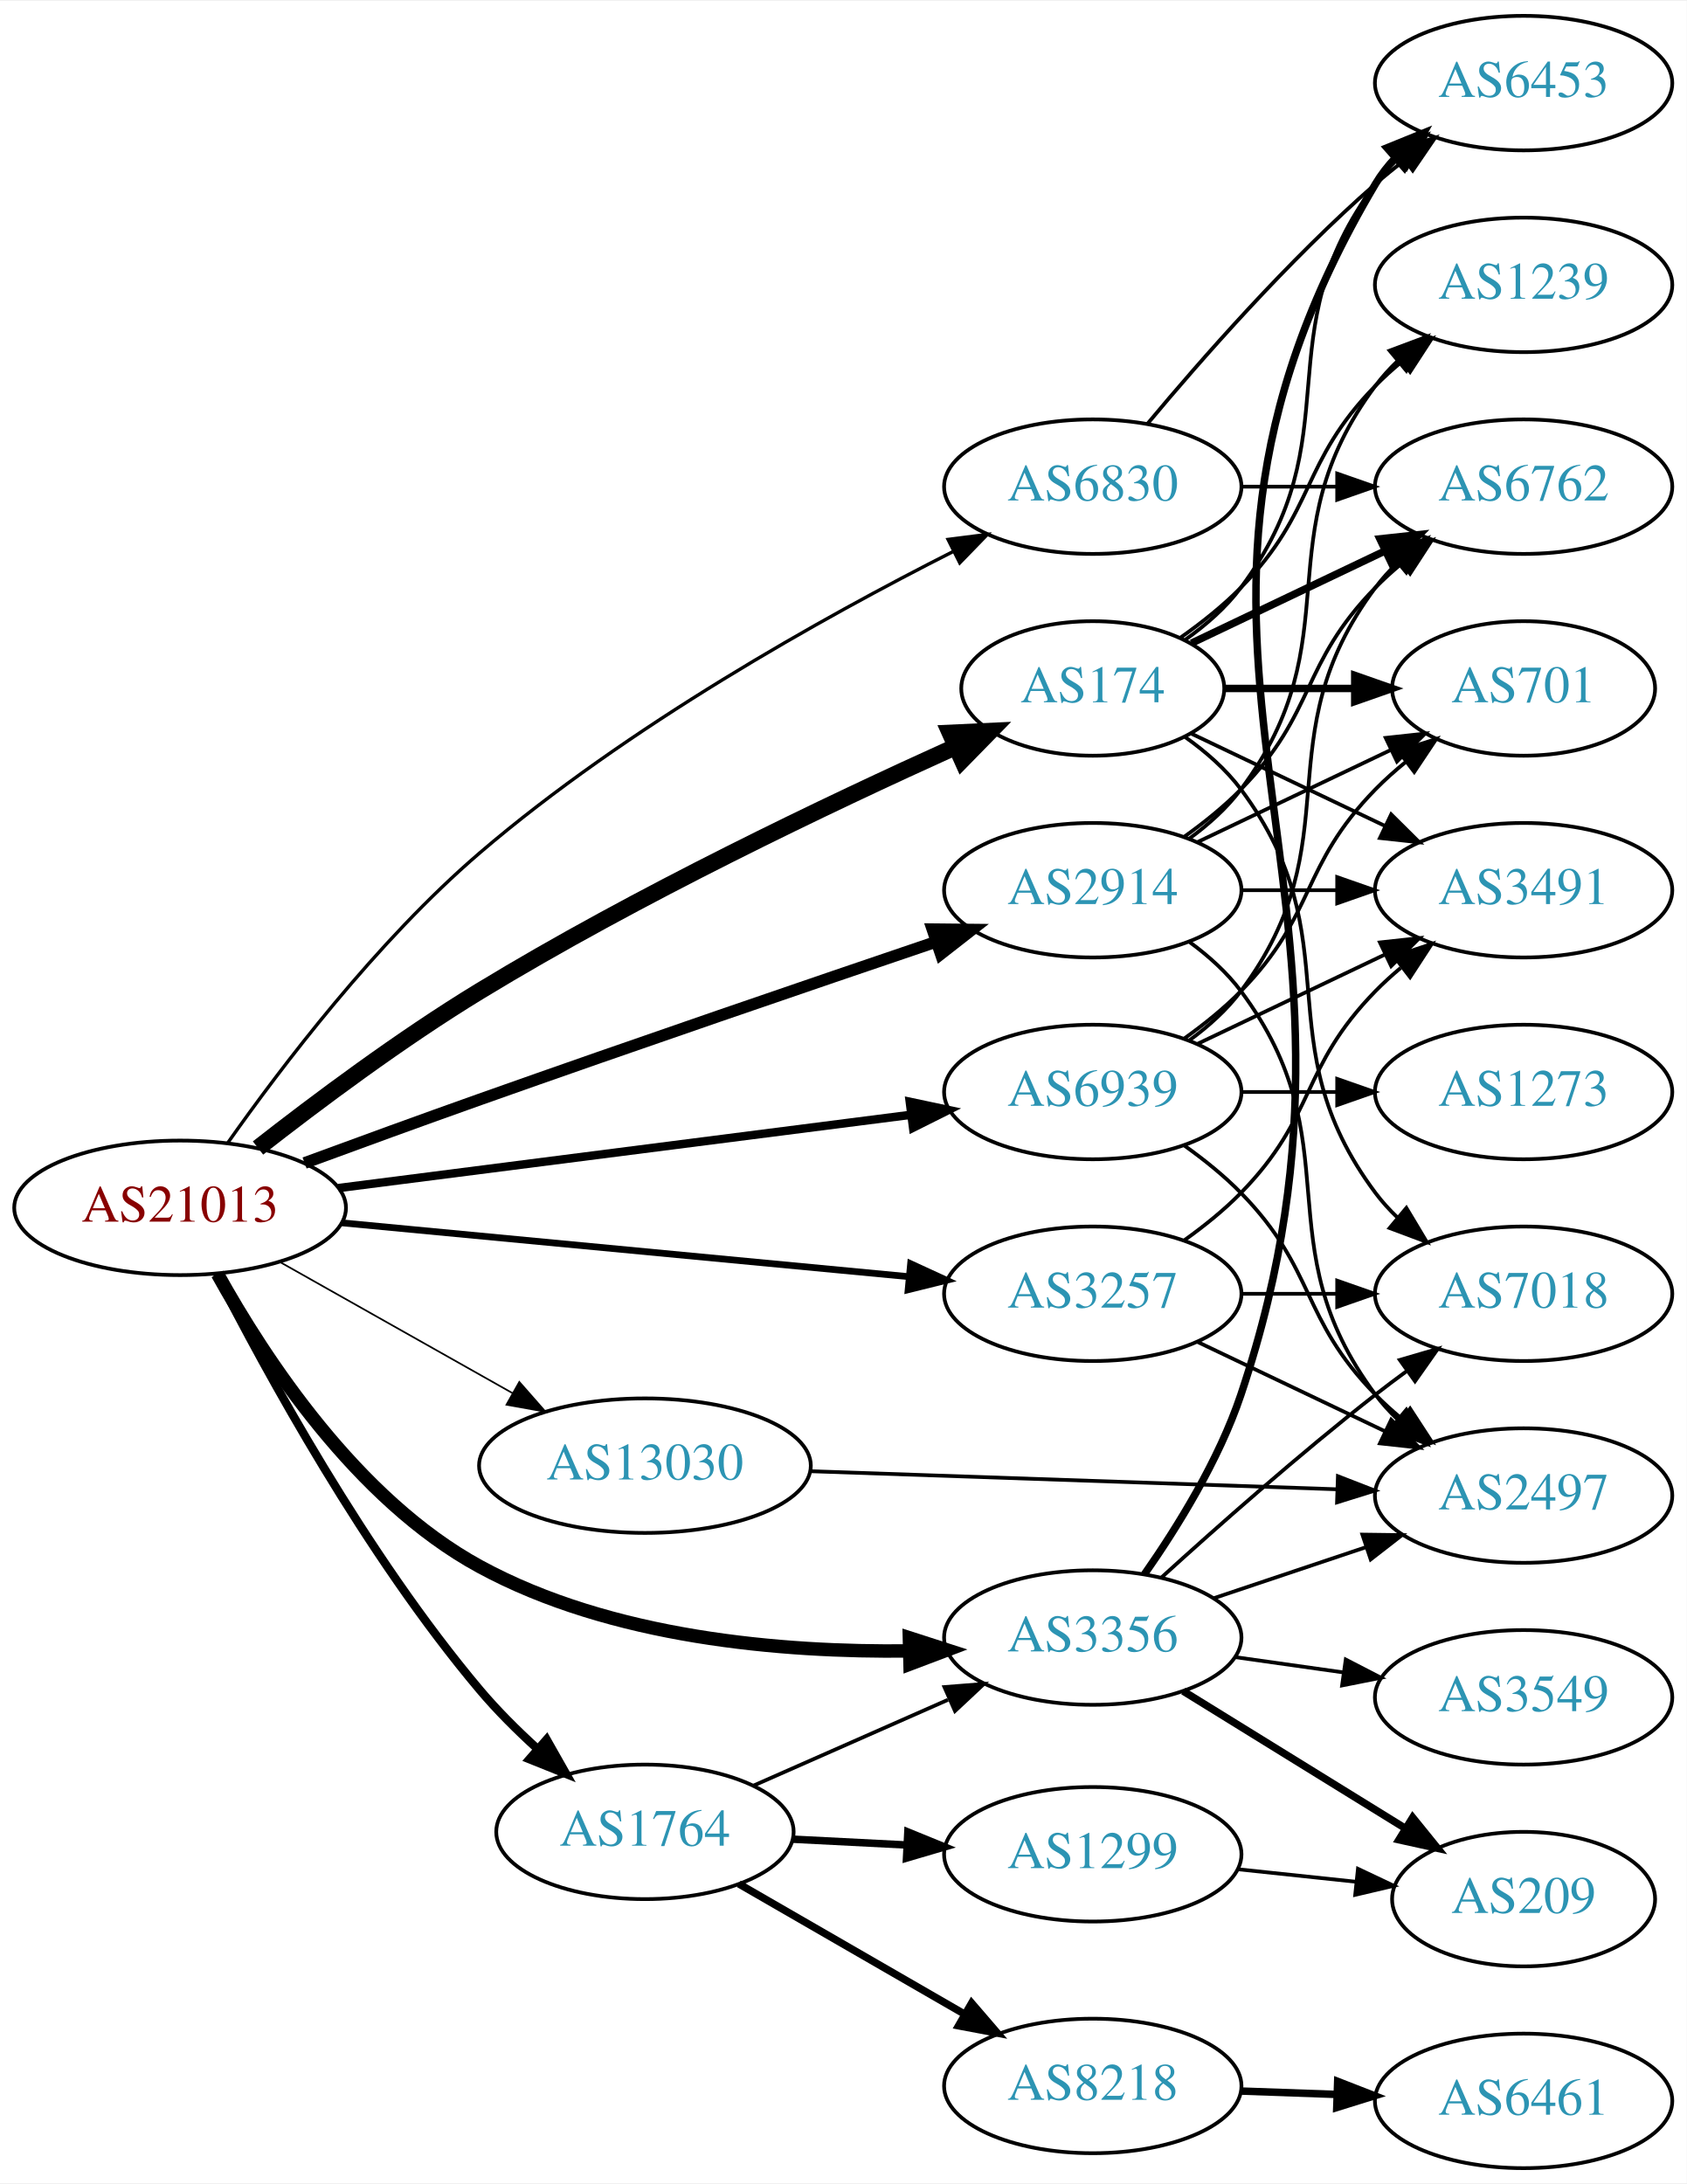
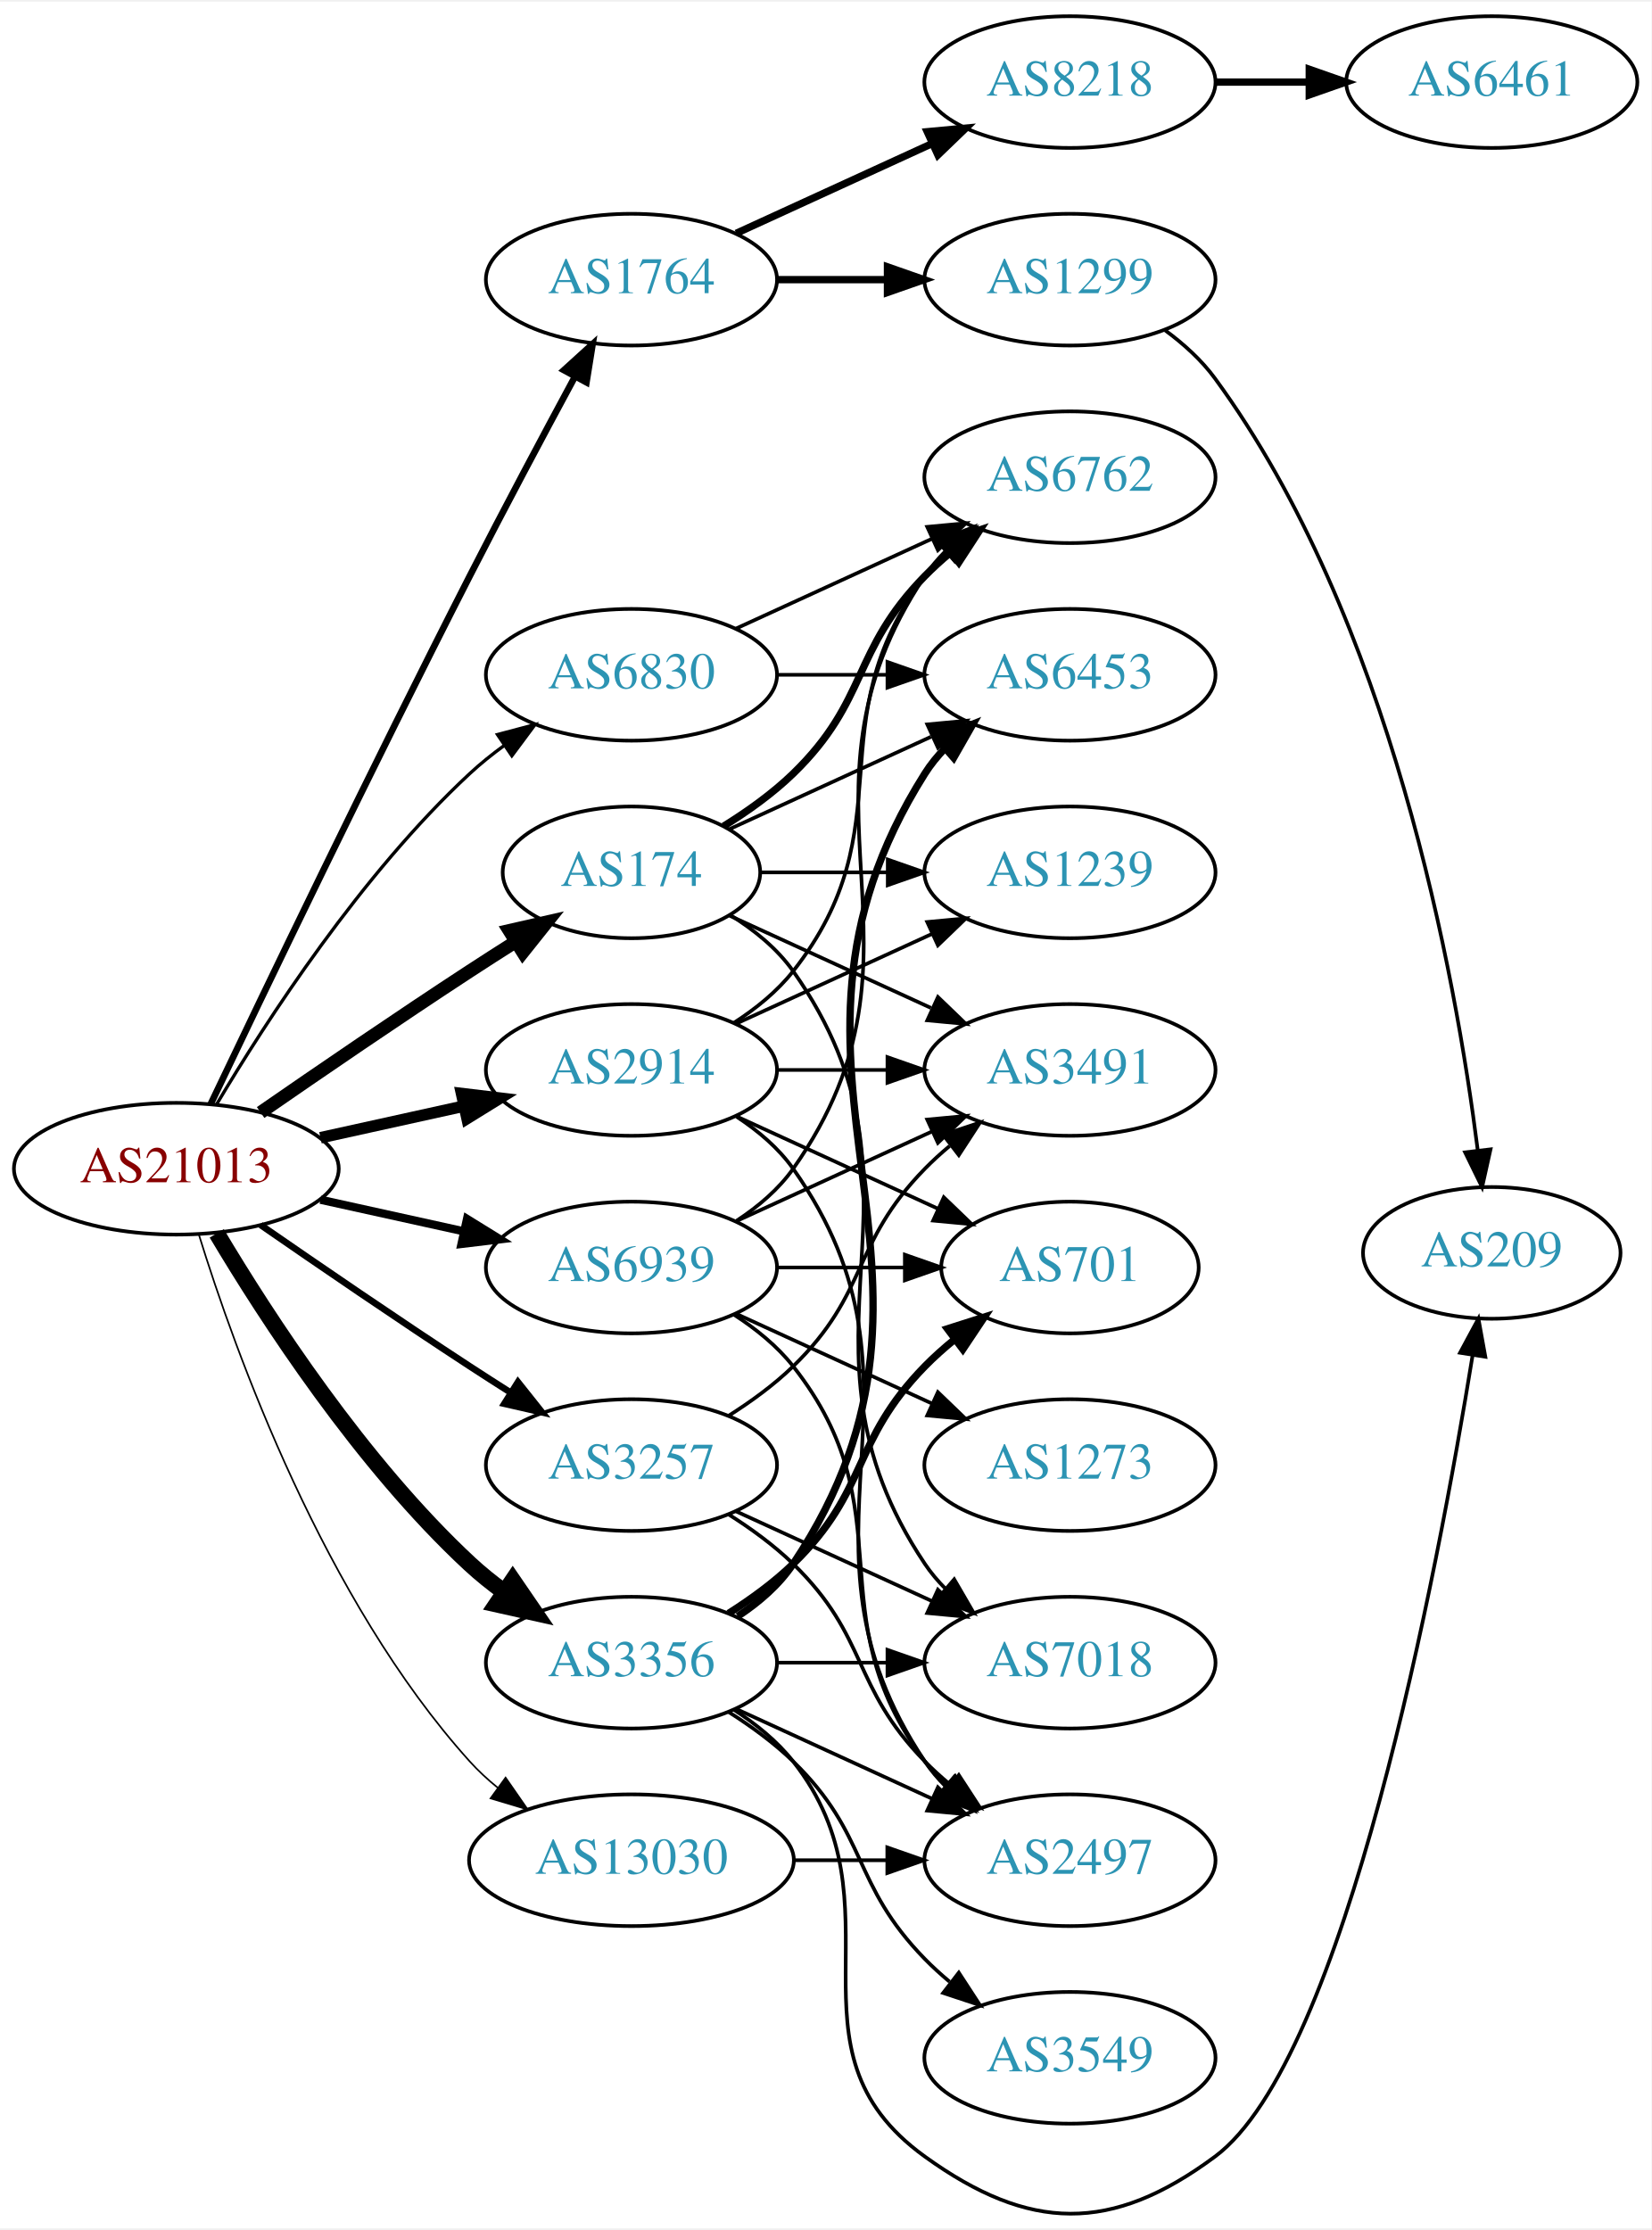
- <svg xmlns="http://www.w3.org/2000/svg" xmlns:xlink="http://www.w3.org/1999/xlink" width="451pt" height="584pt" viewBox="0.00 0.00 451.37 584.00">
-   <g id="graph0" class="graph" transform="scale(1 1) rotate(0) translate(4 580)">
-     <polygon fill="white" stroke="none" points="-4,4 -4,-580 447.37,-580 447.37,4 -4,4" />
+ <svg xmlns="http://www.w3.org/2000/svg" xmlns:xlink="http://www.w3.org/1999/xlink" width="451pt" height="609pt" viewBox="0.00 0.00 451.37 608.63">
+   <g id="graph0" class="graph" transform="scale(1 1) rotate(0) translate(4 604.63)">
+     <polygon fill="white" stroke="none" points="-4,4 -4,-604.63 447.37,-604.63 447.37,4 -4,4" />
    <g id="node1" class="node">
      <g id="a_node1">
        <a xlink:href="/asn/21013" xlink:title="AS21013 ~ Wels, AT [AT]">
-           <ellipse fill="#ffffff" stroke="black" cx="44.196" cy="-257" rx="44.393" ry="18" />
-           <text text-anchor="middle" x="44.196" y="-253.3" font-family="Times,serif" font-size="14.00" fill="#880000">AS21013</text>
+           <ellipse fill="#ffffff" stroke="black" cx="44.196" cy="-285.63" rx="44.393" ry="18" />
+           <text text-anchor="middle" x="44.196" y="-281.93" font-family="Times,serif" font-size="14.00" fill="#880000">AS21013</text>
        </a>
      </g>
    </g>
    <g id="node2" class="node">
      <g id="a_node2">
        <a xlink:href="/asn/174" xlink:title="AS174 ~ Cogent Communications [US]">
-           <ellipse fill="#ffffff" stroke="black" cx="288.431" cy="-396" rx="35.194" ry="18" />
-           <text text-anchor="middle" x="288.431" y="-392.3" font-family="Times,serif" font-size="14.00" fill="#2c94b3">AS174</text>
+           <ellipse fill="#ffffff" stroke="black" cx="168.588" cy="-366.63" rx="35.194" ry="18" />
+           <text text-anchor="middle" x="168.588" y="-362.93" font-family="Times,serif" font-size="14.00" fill="#2c94b3">AS174</text>
        </a>
      </g>
    </g>
    <g id="edge1" class="edge">
-       <path fill="none" stroke="black" stroke-width="4.5" d="M65.045,-273.012C80.678,-285.254 103.282,-302.155 124.392,-315 166.538,-340.644 217.902,-365.129 251.574,-380.336" />
-       <polygon fill="black" stroke="black" stroke-width="4.5" points="250.267,-384.065 261.003,-384.56 253.487,-376.878 250.267,-384.065" />
+       <path fill="none" stroke="black" stroke-width="3.6" d="M67.227,-300.998C83.029,-311.935 104.886,-326.891 124.392,-339.63 128.437,-342.272 132.722,-345.015 136.961,-347.697" />
+       <polygon fill="black" stroke="black" stroke-width="3.6" points="135.176,-350.709 145.506,-353.063 138.898,-344.781 135.176,-350.709" />
    </g>
    <g id="node3" class="node">
      <g id="a_node3">
        <a xlink:href="/asn/1764" xlink:title="AS1764 ~ NEXTLAYER-AS [AT]">
-           <ellipse fill="#ffffff" stroke="black" cx="168.588" cy="-90" rx="39.794" ry="18" />
-           <text text-anchor="middle" x="168.588" y="-86.3" font-family="Times,serif" font-size="14.00" fill="#2c94b3">AS1764</text>
+           <ellipse fill="#ffffff" stroke="black" cx="168.588" cy="-528.63" rx="39.794" ry="18" />
+           <text text-anchor="middle" x="168.588" y="-524.93" font-family="Times,serif" font-size="14.00" fill="#2c94b3">AS1764</text>
        </a>
      </g>
    </g>
    <g id="edge2" class="edge">
-       <path fill="none" stroke="black" stroke-width="2.25" d="M53.935,-239.209C67.146,-213.258 93.92,-164.181 124.392,-128 128.974,-122.559 134.35,-117.205 139.724,-112.309" />
-       <polygon fill="black" stroke="black" stroke-width="2.25" points="142.277,-114.726 147.501,-105.509 137.669,-109.456 142.277,-114.726" />
+       <path fill="none" stroke="black" stroke-width="1.8" d="M53.55,-303.231C67.777,-333.087 97.759,-395.497 124.392,-447.63 133.699,-465.848 144.533,-486.16 153.022,-501.887" />
+       <polygon fill="black" stroke="black" stroke-width="1.8" points="150.131,-503.9 157.97,-511.027 156.287,-500.567 150.131,-503.9" />
    </g>
    <g id="node4" class="node">
      <g id="a_node4">
        <a xlink:href="/asn/2914" xlink:title="AS2914 ~ NTT America, Inc. [US]">
-           <ellipse fill="#ffffff" stroke="black" cx="288.431" cy="-342" rx="39.794" ry="18" />
-           <text text-anchor="middle" x="288.431" y="-338.3" font-family="Times,serif" font-size="14.00" fill="#2c94b3">AS2914</text>
+           <ellipse fill="#ffffff" stroke="black" cx="168.588" cy="-312.63" rx="39.794" ry="18" />
+           <text text-anchor="middle" x="168.588" y="-308.93" font-family="Times,serif" font-size="14.00" fill="#2c94b3">AS2914</text>
        </a>
      </g>
    </g>
    <g id="edge3" class="edge">
-       <path fill="none" stroke="black" stroke-width="3.15" d="M77.51,-269C91.846,-274.28 108.937,-280.517 124.392,-286 165.802,-300.692 213.337,-316.95 246.353,-328.146" />
-       <polygon fill="black" stroke="black" stroke-width="3.15" points="245.516,-331.558 256.11,-331.451 247.761,-324.928 245.516,-331.558" />
+       <path fill="none" stroke="black" stroke-width="3.15" d="M83.586,-294.099C95.977,-296.833 109.824,-299.887 122.644,-302.716" />
+       <polygon fill="black" stroke="black" stroke-width="3.15" points="122.14,-306.188 132.659,-304.925 123.648,-299.353 122.14,-306.188" />
    </g>
    <g id="node5" class="node">
      <g id="a_node5">
        <a xlink:href="/asn/3257" xlink:title="AS3257 ~ GTT [DE]">
-           <ellipse fill="#ffffff" stroke="black" cx="288.431" cy="-234" rx="39.794" ry="18" />
-           <text text-anchor="middle" x="288.431" y="-230.3" font-family="Times,serif" font-size="14.00" fill="#2c94b3">AS3257</text>
+           <ellipse fill="#ffffff" stroke="black" cx="168.588" cy="-204.63" rx="39.794" ry="18" />
+           <text text-anchor="middle" x="168.588" y="-200.93" font-family="Times,serif" font-size="14.00" fill="#2c94b3">AS3257</text>
        </a>
      </g>
    </g>
    <g id="edge4" class="edge">
-       <path fill="none" stroke="black" stroke-width="1.8" d="M87.39,-252.994C129.77,-248.97 194.983,-242.778 239.341,-238.566" />
-       <polygon fill="black" stroke="black" stroke-width="1.8" points="239.682,-242.05 249.307,-237.62 239.021,-235.081 239.682,-242.05" />
+       <path fill="none" stroke="black" stroke-width="1.8" d="M67.227,-270.263C83.029,-259.325 104.886,-244.37 124.392,-231.63 127.974,-229.291 131.745,-226.872 135.505,-224.486" />
+       <polygon fill="black" stroke="black" stroke-width="1.8" points="137.567,-227.324 144.166,-219.035 133.838,-221.4 137.567,-227.324" />
    </g>
    <g id="node6" class="node">
      <g id="a_node6">
        <a xlink:href="/asn/3356" xlink:title="AS3356 ~ Level 3 Parent, LLC [US]">
-           <ellipse fill="#ffffff" stroke="black" cx="288.431" cy="-142" rx="39.794" ry="18" />
-           <text text-anchor="middle" x="288.431" y="-138.3" font-family="Times,serif" font-size="14.00" fill="#2c94b3">AS3356</text>
+           <ellipse fill="#ffffff" stroke="black" cx="168.588" cy="-150.63" rx="39.794" ry="18" />
+           <text text-anchor="middle" x="168.588" y="-146.93" font-family="Times,serif" font-size="14.00" fill="#2c94b3">AS3356</text>
        </a>
      </g>
    </g>
    <g id="edge5" class="edge">
-       <path fill="none" stroke="black" stroke-width="3.6" d="M54.204,-239.294C66.653,-216.865 91.373,-178.975 124.392,-161 159.55,-141.861 205.212,-138.005 239.266,-138.422" />
-       <polygon fill="black" stroke="black" stroke-width="3.6" points="239.353,-141.926 249.438,-138.677 239.528,-134.928 239.353,-141.926" />
+       <path fill="none" stroke="black" stroke-width="4.5" d="M55.242,-267.96C68.813,-245.159 94.745,-205.158 124.392,-177.63 127.298,-174.932 130.512,-172.35 133.836,-169.927" />
+       <polygon fill="black" stroke="black" stroke-width="4.5" points="136.14,-173.122 142.214,-164.256 131.726,-166.601 136.14,-173.122" />
    </g>
    <g id="node7" class="node">
      <g id="a_node7">
        <a xlink:href="/asn/6830" xlink:title="AS6830 ~ LGI-UPC [AT]">
-           <ellipse fill="#ffffff" stroke="black" cx="288.431" cy="-450" rx="39.794" ry="18" />
-           <text text-anchor="middle" x="288.431" y="-446.3" font-family="Times,serif" font-size="14.00" fill="#2c94b3">AS6830</text>
+           <ellipse fill="#ffffff" stroke="black" cx="168.588" cy="-420.63" rx="39.794" ry="18" />
+           <text text-anchor="middle" x="168.588" y="-416.93" font-family="Times,serif" font-size="14.00" fill="#2c94b3">AS6830</text>
        </a>
      </g>
    </g>
    <g id="edge6" class="edge">
-       <path fill="none" stroke="black" stroke-width="0.9" d="M56.872,-274.276C71.15,-294.548 96.838,-328.386 124.392,-352 163.817,-385.787 216.309,-415.036 250.949,-432.578" />
-       <polygon fill="black" stroke="black" stroke-width="0.9" points="249.711,-435.872 260.221,-437.21 252.839,-429.61 249.711,-435.872" />
+       <path fill="none" stroke="black" stroke-width="0.9" d="M55.242,-303.301C68.813,-326.102 94.745,-366.102 124.392,-393.63 127.298,-396.329 130.512,-398.91 133.836,-401.333" />
+       <polygon fill="black" stroke="black" stroke-width="0.9" points="131.971,-404.297 142.214,-407.005 135.895,-398.501 131.971,-404.297" />
    </g>
    <g id="node8" class="node">
      <g id="a_node8">
        <a xlink:href="/asn/6939" xlink:title="AS6939 ~ Hurricane Electric LLC [US]">
-           <ellipse fill="#ffffff" stroke="black" cx="288.431" cy="-288" rx="39.794" ry="18" />
-           <text text-anchor="middle" x="288.431" y="-284.3" font-family="Times,serif" font-size="14.00" fill="#2c94b3">AS6939</text>
+           <ellipse fill="#ffffff" stroke="black" cx="168.588" cy="-258.63" rx="39.794" ry="18" />
+           <text text-anchor="middle" x="168.588" y="-254.93" font-family="Times,serif" font-size="14.00" fill="#2c94b3">AS6939</text>
        </a>
      </g>
    </g>
    <g id="edge7" class="edge">
-       <path fill="none" stroke="black" stroke-width="2.25" d="M86.562,-262.294C129.06,-267.733 195.14,-276.189 239.795,-281.904" />
-       <polygon fill="black" stroke="black" stroke-width="2.25" points="239.455,-285.389 249.819,-283.187 240.344,-278.445 239.455,-285.389" />
+       <path fill="none" stroke="black" stroke-width="2.25" d="M83.586,-277.161C95.977,-274.428 109.824,-271.373 122.644,-268.545" />
+       <polygon fill="black" stroke="black" stroke-width="2.25" points="123.648,-271.908 132.659,-266.336 122.14,-265.072 123.648,-271.908" />
    </g>
    <g id="node9" class="node">
      <g id="a_node9">
        <a xlink:href="/asn/13030" xlink:title="AS13030 ~ Init7 (Switzerland) Ltd. [CH]">
-           <ellipse fill="#ffffff" stroke="black" cx="168.588" cy="-188" rx="44.393" ry="18" />
-           <text text-anchor="middle" x="168.588" y="-184.3" font-family="Times,serif" font-size="14.00" fill="#2c94b3">AS13030</text>
+           <ellipse fill="#ffffff" stroke="black" cx="168.588" cy="-96.63" rx="44.393" ry="18" />
+           <text text-anchor="middle" x="168.588" y="-92.93" font-family="Times,serif" font-size="14.00" fill="#2c94b3">AS13030</text>
        </a>
      </g>
    </g>
    <g id="edge8" class="edge">
-       <path fill="none" stroke="black" stroke-width="0.45" d="M70.853,-242.535C88.968,-232.323 113.44,-218.527 133.237,-207.366" />
-       <polygon fill="black" stroke="black" stroke-width="0.45" points="134.972,-210.406 141.965,-202.446 131.535,-204.308 134.972,-210.406" />
+       <path fill="none" stroke="black" stroke-width="0.45" d="M50.334,-267.69C60.236,-235.651 84.574,-167.818 124.392,-123.63 126.712,-121.056 129.334,-118.637 132.111,-116.386" />
+       <polygon fill="black" stroke="black" stroke-width="0.45" points="134.187,-119.204 140.226,-110.499 130.077,-113.538 134.187,-119.204" />
    </g>
    <g id="node10" class="node">
      <g id="a_node10">
-         <a xlink:href="/asn/6762" xlink:title="AS6762 ~ TELECOM ITALIA SPARKLE S.p.A. [IT]">
-           <ellipse fill="#ffffff" stroke="black" cx="403.724" cy="-450" rx="39.794" ry="18" />
-           <text text-anchor="middle" x="403.724" y="-446.3" font-family="Times,serif" font-size="14.00" fill="#2c94b3">AS6762</text>
+         <a xlink:href="/asn/3491" xlink:title="AS3491 ~ PCCW Global, Inc. [US]">
+           <ellipse fill="#ffffff" stroke="black" cx="288.431" cy="-312.63" rx="39.794" ry="18" />
+           <text text-anchor="middle" x="288.431" y="-308.93" font-family="Times,serif" font-size="14.00" fill="#2c94b3">AS3491</text>
        </a>
      </g>
    </g>
    <g id="edge9" class="edge">
-       <path fill="none" stroke="black" stroke-width="2" d="M314.856,-408.119C330.159,-415.413 349.882,-424.814 366.764,-432.86" />
-       <polygon fill="black" stroke="black" stroke-width="2" points="365.271,-436.026 375.804,-437.169 368.283,-429.707 365.271,-436.026" />
+       <path fill="none" stroke="black" d="M195.449,-354.78C211.57,-347.393 232.572,-337.769 250.438,-329.582" />
+       <polygon fill="black" stroke="black" points="252.356,-332.553 259.989,-325.205 249.44,-326.189 252.356,-332.553" />
    </g>
    <g id="node11" class="node">
      <g id="a_node11">
-         <a xlink:href="/asn/3491" xlink:title="AS3491 ~ PCCW Global, Inc. [US]">
-           <ellipse fill="#ffffff" stroke="black" cx="403.724" cy="-342" rx="39.794" ry="18" />
-           <text text-anchor="middle" x="403.724" y="-338.3" font-family="Times,serif" font-size="14.00" fill="#2c94b3">AS3491</text>
+         <a xlink:href="/asn/6762" xlink:title="AS6762 ~ TELECOM ITALIA SPARKLE S.p.A. [IT]">
+           <ellipse fill="#ffffff" stroke="black" cx="288.431" cy="-474.63" rx="39.794" ry="18" />
+           <text text-anchor="middle" x="288.431" y="-470.93" font-family="Times,serif" font-size="14.00" fill="#2c94b3">AS6762</text>
        </a>
      </g>
    </g>
    <g id="edge10" class="edge">
-       <path fill="none" stroke="black" d="M314.856,-383.881C330.159,-376.587 349.882,-367.186 366.764,-359.14" />
-       <polygon fill="black" stroke="black" points="368.283,-362.293 375.804,-354.831 365.271,-355.974 368.283,-362.293" />
+       <path fill="none" stroke="black" stroke-width="2" d="M193.767,-379.248C200.352,-383.324 207.201,-388.209 212.784,-393.63 233.478,-413.725 228.612,-427.013 248.784,-447.63 250.877,-449.769 253.161,-451.848 255.537,-453.84" />
+       <polygon fill="black" stroke="black" stroke-width="2" points="253.781,-456.905 263.837,-460.241 258.056,-451.362 253.781,-456.905" />
    </g>
    <g id="node12" class="node">
      <g id="a_node12">
        <a xlink:href="/asn/1239" xlink:title="AS1239 ~ Sprint [US]">
-           <ellipse fill="#ffffff" stroke="black" cx="403.724" cy="-504" rx="39.794" ry="18" />
-           <text text-anchor="middle" x="403.724" y="-500.3" font-family="Times,serif" font-size="14.00" fill="#2c94b3">AS1239</text>
+           <ellipse fill="#ffffff" stroke="black" cx="288.431" cy="-366.63" rx="39.794" ry="18" />
+           <text text-anchor="middle" x="288.431" y="-362.93" font-family="Times,serif" font-size="14.00" fill="#2c94b3">AS1239</text>
        </a>
      </g>
    </g>
    <g id="edge11" class="edge">
-       <path fill="none" stroke="black" d="M311.814,-409.532C317.455,-413.49 323.269,-418.086 328.077,-423 348.25,-443.617 343.905,-456.383 364.077,-477 366.17,-479.139 368.453,-481.218 370.83,-483.21" />
-       <polygon fill="black" stroke="black" points="369.074,-486.275 379.13,-489.611 373.349,-480.732 369.074,-486.275" />
+       <path fill="none" stroke="black" d="M203.99,-366.63C214.814,-366.63 226.982,-366.63 238.608,-366.63" />
+       <polygon fill="black" stroke="black" points="238.639,-370.13 248.639,-366.63 238.639,-363.13 238.639,-370.13" />
    </g>
    <g id="node13" class="node">
      <g id="a_node13">
-         <a xlink:href="/asn/701" xlink:title="AS701 ~ UUNET [US]">
-           <ellipse fill="#ffffff" stroke="black" cx="403.724" cy="-396" rx="35.194" ry="18" />
-           <text text-anchor="middle" x="403.724" y="-392.3" font-family="Times,serif" font-size="14.00" fill="#2c94b3">AS701</text>
+         <a xlink:href="/asn/6453" xlink:title="AS6453 ~ TATA COMMUNICATIONS (AMERICA) INC [US]">
+           <ellipse fill="#ffffff" stroke="black" cx="288.431" cy="-420.63" rx="39.794" ry="18" />
+           <text text-anchor="middle" x="288.431" y="-416.93" font-family="Times,serif" font-size="14.00" fill="#2c94b3">AS6453</text>
        </a>
      </g>
    </g>
    <g id="edge12" class="edge">
-       <path fill="none" stroke="black" stroke-width="2" d="M323.73,-396C334.6,-396 346.778,-396 358.255,-396" />
-       <polygon fill="black" stroke="black" stroke-width="2" points="358.541,-399.5 368.541,-396 358.541,-392.5 358.541,-399.5" />
+       <path fill="none" stroke="black" d="M195.449,-378.481C211.57,-385.868 232.572,-395.492 250.438,-403.679" />
+       <polygon fill="black" stroke="black" points="249.44,-407.071 259.989,-408.055 252.356,-400.708 249.44,-407.071" />
    </g>
    <g id="node14" class="node">
      <g id="a_node14">
-         <a xlink:href="/asn/6453" xlink:title="AS6453 ~ TATA COMMUNICATIONS (AMERICA) INC [US]">
-           <ellipse fill="#ffffff" stroke="black" cx="403.724" cy="-558" rx="39.794" ry="18" />
-           <text text-anchor="middle" x="403.724" y="-554.3" font-family="Times,serif" font-size="14.00" fill="#2c94b3">AS6453</text>
+         <a xlink:href="/asn/7018" xlink:title="AS7018 ~ AT&amp;T Services, Inc. [US]">
+           <ellipse fill="#ffffff" stroke="black" cx="288.431" cy="-150.63" rx="39.794" ry="18" />
+           <text text-anchor="middle" x="288.431" y="-146.93" font-family="Times,serif" font-size="14.00" fill="#2c94b3">AS7018</text>
        </a>
      </g>
    </g>
    <g id="edge13" class="edge">
-       <path fill="none" stroke="black" d="M313.157,-409.011C318.654,-412.919 324.062,-417.622 328.077,-423 358.349,-463.542 333.806,-490.458 364.077,-531 365.822,-533.336 367.829,-535.545 369.992,-537.617" />
-       <polygon fill="black" stroke="black" points="367.87,-540.405 377.793,-544.118 372.352,-535.027 367.87,-540.405" />
+       <path fill="none" stroke="black" d="M195.626,-354.94C202.078,-350.925 208.394,-345.841 212.784,-339.63 255.364,-279.406 207.76,-238.925 248.784,-177.63 250.406,-175.207 252.325,-172.936 254.427,-170.82" />
+       <polygon fill="black" stroke="black" points="256.794,-173.401 262.112,-164.237 252.24,-168.085 256.794,-173.401" />
    </g>
    <g id="node15" class="node">
      <g id="a_node15">
-         <a xlink:href="/asn/7018" xlink:title="AS7018 ~ AT&amp;T Services, Inc. [US]">
-           <ellipse fill="#ffffff" stroke="black" cx="403.724" cy="-234" rx="39.794" ry="18" />
-           <text text-anchor="middle" x="403.724" y="-230.3" font-family="Times,serif" font-size="14.00" fill="#2c94b3">AS7018</text>
+         <a xlink:href="/asn/8218" xlink:title="AS8218 ~ legacy Neotelecoms [FR]">
+           <ellipse fill="#ffffff" stroke="black" cx="288.431" cy="-582.63" rx="39.794" ry="18" />
+           <text text-anchor="middle" x="288.431" y="-578.93" font-family="Times,serif" font-size="14.00" fill="#2c94b3">AS8218</text>
        </a>
      </g>
    </g>
    <g id="edge14" class="edge">
-       <path fill="none" stroke="black" d="M313.157,-382.989C318.654,-379.081 324.062,-374.378 328.077,-369 358.349,-328.458 333.806,-301.542 364.077,-261 365.822,-258.664 367.829,-256.455 369.992,-254.383" />
-       <polygon fill="black" stroke="black" points="372.352,-256.973 377.793,-247.882 367.87,-251.595 372.352,-256.973" />
-     </g>
-     <g id="edge17" class="edge">
-       <path fill="none" stroke="black" d="M197.515,-102.323C213.105,-109.202 232.741,-117.867 249.683,-125.343" />
-       <polygon fill="black" stroke="black" points="248.734,-128.75 259.296,-129.585 251.56,-122.346 248.734,-128.75" />
+       <path fill="none" stroke="black" stroke-width="2" d="M197.217,-541.291C213.174,-548.603 233.445,-557.892 250.727,-565.811" />
+       <polygon fill="black" stroke="black" stroke-width="2" points="249.426,-569.065 259.975,-570.049 252.342,-562.701 249.426,-569.065" />
    </g>
    <g id="node16" class="node">
      <g id="a_node16">
-         <a xlink:href="/asn/8218" xlink:title="AS8218 ~ legacy Neotelecoms [FR]">
-           <ellipse fill="#ffffff" stroke="black" cx="288.431" cy="-22" rx="39.794" ry="18" />
-           <text text-anchor="middle" x="288.431" y="-18.3" font-family="Times,serif" font-size="14.00" fill="#2c94b3">AS8218</text>
+         <a xlink:href="/asn/1299" xlink:title="AS1299 ~ Telia Carrier [EU]">
+           <ellipse fill="#ffffff" stroke="black" cx="288.431" cy="-528.63" rx="39.794" ry="18" />
+           <text text-anchor="middle" x="288.431" y="-524.93" font-family="Times,serif" font-size="14.00" fill="#2c94b3">AS1299</text>
        </a>
      </g>
    </g>
    <g id="edge15" class="edge">
-       <path fill="none" stroke="black" stroke-width="2" d="M193.72,-76.075C211.159,-66.012 234.933,-52.294 254.171,-41.192" />
-       <polygon fill="black" stroke="black" stroke-width="2" points="256.014,-44.169 262.927,-36.14 252.516,-38.106 256.014,-44.169" />
-     </g>
-     <g id="node17" class="node">
-       <g id="a_node17">
-         <a xlink:href="/asn/1299" xlink:title="AS1299 ~ Telia Carrier [EU]">
-           <ellipse fill="#ffffff" stroke="black" cx="288.431" cy="-84" rx="39.794" ry="18" />
-           <text text-anchor="middle" x="288.431" y="-80.3" font-family="Times,serif" font-size="14.00" fill="#2c94b3">AS1299</text>
-         </a>
-       </g>
-     </g>
-     <g id="edge16" class="edge">
-       <path fill="none" stroke="black" stroke-width="2" d="M208.174,-88.035C217.941,-87.538 228.557,-86.998 238.752,-86.478" />
-       <polygon fill="black" stroke="black" stroke-width="2" points="238.949,-89.973 248.758,-85.969 238.593,-82.982 238.949,-89.973" />
-     </g>
-     <g id="edge22" class="edge">
-       <path fill="none" stroke="black" d="M313.025,-356.389C318.281,-360.148 323.613,-364.437 328.077,-369 348.25,-389.617 343.905,-402.383 364.077,-423 366.17,-425.139 368.453,-427.218 370.83,-429.21" />
-       <polygon fill="black" stroke="black" points="369.074,-432.275 379.13,-435.611 373.349,-426.732 369.074,-432.275" />
-     </g>
-     <g id="edge21" class="edge">
-       <path fill="none" stroke="black" d="M328.103,-342C336.306,-342 345.07,-342 353.602,-342" />
-       <polygon fill="black" stroke="black" points="353.841,-345.5 363.841,-342 353.841,-338.5 353.841,-345.5" />
+       <path fill="none" stroke="black" stroke-width="2" d="M208.501,-528.63C218.054,-528.63 228.404,-528.63 238.367,-528.63" />
+       <polygon fill="black" stroke="black" stroke-width="2" points="238.559,-532.13 248.559,-528.63 238.559,-525.13 238.559,-532.13" />
    </g>
    <g id="edge20" class="edge">
-       <path fill="none" stroke="black" d="M314.362,-355.882C319.438,-359.611 324.356,-364.016 328.077,-369 358.349,-409.542 333.806,-436.458 364.077,-477 365.822,-479.336 367.829,-481.545 369.992,-483.617" />
-       <polygon fill="black" stroke="black" points="367.87,-486.405 377.793,-490.118 372.352,-481.027 367.87,-486.405" />
+       <path fill="none" stroke="black" d="M208.501,-312.63C218.054,-312.63 228.404,-312.63 238.367,-312.63" />
+       <polygon fill="black" stroke="black" points="238.559,-316.13 248.559,-312.63 238.559,-309.13 238.559,-316.13" />
    </g>
    <g id="edge19" class="edge">
-       <path fill="none" stroke="black" d="M316.567,-354.934C331.999,-362.29 351.485,-371.577 368.02,-379.459" />
-       <polygon fill="black" stroke="black" points="366.828,-382.768 377.361,-383.911 369.84,-376.449 366.828,-382.768" />
+       <path fill="none" stroke="black" d="M196.56,-325.486C202.548,-329.35 208.408,-334.071 212.784,-339.63 244.083,-379.384 218.513,-407.088 248.784,-447.63 250.529,-449.967 252.536,-452.176 254.7,-454.247" />
+       <polygon fill="black" stroke="black" points="252.577,-457.035 262.5,-460.749 257.059,-451.658 252.577,-457.035" />
+     </g>
+     <g id="edge17" class="edge">
+       <path fill="none" stroke="black" d="M197.217,-325.291C213.174,-332.603 233.445,-341.892 250.727,-349.811" />
+       <polygon fill="black" stroke="black" points="249.426,-353.065 259.975,-354.049 252.342,-346.701 249.426,-353.065" />
+     </g>
+     <g id="node18" class="node">
+       <g id="a_node18">
+         <a xlink:href="/asn/701" xlink:title="AS701 ~ UUNET [US]">
+           <ellipse fill="#ffffff" stroke="black" cx="288.431" cy="-258.63" rx="35.194" ry="18" />
+           <text text-anchor="middle" x="288.431" y="-254.93" font-family="Times,serif" font-size="14.00" fill="#2c94b3">AS701</text>
+         </a>
+       </g>
+     </g>
+     <g id="edge18" class="edge">
+       <path fill="none" stroke="black" d="M197.217,-299.97C213.633,-292.447 234.615,-282.833 252.212,-274.769" />
+       <polygon fill="black" stroke="black" points="253.956,-277.82 261.589,-270.472 251.04,-271.456 253.956,-277.82" />
    </g>
    <g id="node19" class="node">
      <g id="a_node19">
        <a xlink:href="/asn/2497" xlink:title="AS2497 ~ Internet Initiative Japan Inc. [JP]">
-           <ellipse fill="#ffffff" stroke="black" cx="403.724" cy="-180" rx="39.794" ry="18" />
-           <text text-anchor="middle" x="403.724" y="-176.3" font-family="Times,serif" font-size="14.00" fill="#2c94b3">AS2497</text>
-         </a>
-       </g>
+           <ellipse fill="#ffffff" stroke="black" cx="288.431" cy="-96.63" rx="39.794" ry="18" />
+           <text text-anchor="middle" x="288.431" y="-92.93" font-family="Times,serif" font-size="14.00" fill="#2c94b3">AS2497</text>
+         </a>
+       </g>
+     </g>
+     <g id="edge21" class="edge">
+       <path fill="none" stroke="black" d="M197.422,-299.792C203.236,-295.97 208.802,-291.263 212.784,-285.63 255.364,-225.406 207.76,-184.925 248.784,-123.63 250.406,-121.207 252.325,-118.936 254.427,-116.82" />
+       <polygon fill="black" stroke="black" points="256.794,-119.401 262.112,-110.237 252.24,-114.085 256.794,-119.401" />
    </g>
    <g id="edge23" class="edge">
-       <path fill="none" stroke="black" d="M314.362,-328.118C319.438,-324.389 324.356,-319.984 328.077,-315 358.349,-274.458 333.806,-247.542 364.077,-207 365.822,-204.664 367.829,-202.455 369.992,-200.383" />
-       <polygon fill="black" stroke="black" points="372.352,-202.973 377.793,-193.882 367.87,-197.595 372.352,-202.973" />
-     </g>
-     <g id="edge26" class="edge">
-       <path fill="none" stroke="black" d="M313.025,-248.389C318.281,-252.148 323.613,-256.437 328.077,-261 348.25,-281.617 343.905,-294.383 364.077,-315 366.17,-317.139 368.453,-319.218 370.83,-321.21" />
-       <polygon fill="black" stroke="black" points="369.074,-324.275 379.13,-327.611 373.349,-318.732 369.074,-324.275" />
+       <path fill="none" stroke="black" d="M195.117,-218.093C201.28,-221.993 207.582,-226.578 212.784,-231.63 233.478,-251.725 228.612,-265.013 248.784,-285.63 250.877,-287.769 253.161,-289.848 255.537,-291.84" />
+       <polygon fill="black" stroke="black" points="253.781,-294.905 263.837,-298.241 258.056,-289.362 253.781,-294.905" />
+     </g>
+     <g id="edge24" class="edge">
+       <path fill="none" stroke="black" d="M197.217,-191.97C213.174,-184.658 233.445,-175.369 250.727,-167.449" />
+       <polygon fill="black" stroke="black" points="252.342,-170.559 259.975,-163.212 249.426,-164.196 252.342,-170.559" />
+     </g>
+     <g id="edge22" class="edge">
+       <path fill="none" stroke="black" d="M195.117,-191.168C201.28,-187.268 207.582,-182.682 212.784,-177.63 233.478,-157.536 228.612,-144.248 248.784,-123.63 250.877,-121.491 253.161,-119.413 255.537,-117.421" />
+       <polygon fill="black" stroke="black" points="258.056,-119.898 263.837,-111.02 253.781,-114.355 258.056,-119.898" />
+     </g>
+     <g id="edge28" class="edge">
+       <path fill="none" stroke="black" stroke-width="2" d="M197.643,-163.317C203.448,-167.146 208.954,-171.893 212.784,-177.63 266.823,-258.574 196.834,-311.331 248.784,-393.63 250.341,-396.096 252.212,-398.398 254.281,-400.535" />
+       <polygon fill="black" stroke="black" stroke-width="2" points="252.06,-403.242 261.905,-407.158 256.651,-397.957 252.06,-403.242" />
+     </g>
+     <g id="edge30" class="edge">
+       <path fill="none" stroke="black" d="M208.501,-150.63C218.054,-150.63 228.404,-150.63 238.367,-150.63" />
+       <polygon fill="black" stroke="black" points="238.559,-154.13 248.559,-150.63 238.559,-147.13 238.559,-154.13" />
+     </g>
+     <g id="edge27" class="edge">
+       <path fill="none" stroke="black" stroke-width="2" d="M195.117,-164.093C201.28,-167.993 207.582,-172.578 212.784,-177.63 233.478,-197.725 228.612,-211.013 248.784,-231.63 251.264,-234.164 254.01,-236.614 256.863,-238.934" />
+       <polygon fill="black" stroke="black" stroke-width="2" points="254.954,-241.879 265.048,-245.099 259.165,-236.287 254.954,-241.879" />
    </g>
    <g id="edge25" class="edge">
-       <path fill="none" stroke="black" d="M328.103,-234C336.306,-234 345.07,-234 353.602,-234" />
-       <polygon fill="black" stroke="black" points="353.841,-237.5 363.841,-234 353.841,-230.5 353.841,-237.5" />
-     </g>
-     <g id="edge24" class="edge">
-       <path fill="none" stroke="black" d="M316.567,-221.066C331.561,-213.919 350.382,-204.948 366.605,-197.215" />
-       <polygon fill="black" stroke="black" points="368.288,-200.291 375.809,-192.829 365.276,-193.972 368.288,-200.291" />
-     </g>
-     <g id="edge29" class="edge">
-       <path fill="none" stroke="black" stroke-width="2" d="M302.258,-158.941C311.066,-171.513 322.192,-189.449 328.077,-207 374.139,-344.369 290.106,-406.42 364.077,-531 365.566,-533.507 367.389,-535.839 369.424,-537.997" />
-       <polygon fill="black" stroke="black" stroke-width="2" points="367.167,-540.673 376.983,-544.659 371.795,-535.421 367.167,-540.673" />
-     </g>
-     <g id="edge31" class="edge">
-       <path fill="none" stroke="black" d="M306.778,-158.042C321.627,-171.544 343.764,-191.133 364.077,-207 366.804,-209.13 369.685,-211.293 372.594,-213.42" />
-       <polygon fill="black" stroke="black" points="370.593,-216.292 380.763,-219.262 374.664,-210.598 370.593,-216.292" />
-     </g>
-     <g id="edge28" class="edge">
-       <path fill="none" stroke="black" d="M320.688,-152.484C333.337,-156.727 348.116,-161.684 361.618,-166.212" />
-       <polygon fill="black" stroke="black" points="360.581,-169.556 371.175,-169.418 362.807,-162.92 360.581,-169.556" />
+       <path fill="none" stroke="black" d="M197.217,-137.97C213.174,-130.658 233.445,-121.369 250.727,-113.449" />
+       <polygon fill="black" stroke="black" points="252.342,-116.559 259.975,-109.212 249.426,-110.196 252.342,-116.559" />
    </g>
    <g id="node20" class="node">
      <g id="a_node20">
        <a xlink:href="/asn/3549" xlink:title="AS3549 ~ Level 3 Parent, LLC [US]">
-           <ellipse fill="#ffffff" stroke="black" cx="403.724" cy="-126" rx="39.794" ry="18" />
-           <text text-anchor="middle" x="403.724" y="-122.3" font-family="Times,serif" font-size="14.00" fill="#2c94b3">AS3549</text>
-         </a>
-       </g>
-     </g>
-     <g id="edge27" class="edge">
-       <path fill="none" stroke="black" d="M326.527,-136.761C335.819,-135.449 345.911,-134.024 355.617,-132.653" />
-       <polygon fill="black" stroke="black" points="356.132,-136.115 365.544,-131.251 355.153,-129.184 356.132,-136.115" />
+           <ellipse fill="#ffffff" stroke="black" cx="288.431" cy="-42.63" rx="39.794" ry="18" />
+           <text text-anchor="middle" x="288.431" y="-38.93" font-family="Times,serif" font-size="14.00" fill="#2c94b3">AS3549</text>
+         </a>
+       </g>
+     </g>
+     <g id="edge26" class="edge">
+       <path fill="none" stroke="black" d="M195.117,-137.168C201.28,-133.268 207.582,-128.682 212.784,-123.63 233.478,-103.536 228.612,-90.248 248.784,-69.63 250.877,-67.491 253.161,-65.413 255.537,-63.42" />
+       <polygon fill="black" stroke="black" points="258.056,-65.898 263.837,-57.02 253.781,-60.355 258.056,-65.898" />
    </g>
    <g id="node21" class="node">
      <g id="a_node21">
        <a xlink:href="/asn/209" xlink:title="AS209 ~ CenturyLink Communications, LLC [US]">
-           <ellipse fill="#ffffff" stroke="black" cx="403.724" cy="-72" rx="35.194" ry="18" />
-           <text text-anchor="middle" x="403.724" y="-68.3" font-family="Times,serif" font-size="14.00" fill="#2c94b3">AS209</text>
-         </a>
-       </g>
-     </g>
-     <g id="edge30" class="edge">
-       <path fill="none" stroke="black" stroke-width="2" d="M312.631,-127.666C329.766,-117.078 353.262,-102.561 371.963,-91.006" />
-       <polygon fill="black" stroke="black" stroke-width="2" points="374.042,-93.836 380.71,-85.602 370.363,-87.881 374.042,-93.836" />
-     </g>
-     <g id="edge33" class="edge">
-       <path fill="none" stroke="black" d="M328.103,-450C336.306,-450 345.07,-450 353.602,-450" />
-       <polygon fill="black" stroke="black" points="353.841,-453.5 363.841,-450 353.841,-446.5 353.841,-453.5" />
+           <ellipse fill="#ffffff" stroke="black" cx="403.724" cy="-262.63" rx="35.194" ry="18" />
+           <text text-anchor="middle" x="403.724" y="-258.93" font-family="Times,serif" font-size="14.00" fill="#2c94b3">AS209</text>
+         </a>
+       </g>
+     </g>
+     <g id="edge29" class="edge">
+       <path fill="none" stroke="black" d="M196.56,-137.775C202.548,-133.911 208.408,-129.189 212.784,-123.63 244.083,-83.876 207.738,-45.215 248.784,-15.63 277.374,4.976 299.782,5.378 328.077,-15.63 363.715,-42.09 388.908,-175.59 398.472,-234.559" />
+       <polygon fill="black" stroke="black" points="395.051,-235.332 400.075,-244.66 401.965,-234.235 395.051,-235.332" />
+     </g>
+     <g id="edge31" class="edge">
+       <path fill="none" stroke="black" d="M197.217,-433.291C213.174,-440.603 233.445,-449.892 250.727,-457.811" />
+       <polygon fill="black" stroke="black" points="249.426,-461.065 259.975,-462.049 252.342,-454.701 249.426,-461.065" />
    </g>
    <g id="edge32" class="edge">
-       <path fill="none" stroke="black" d="M303.061,-466.817C317.343,-483.929 340.89,-510.745 364.077,-531 366.543,-533.154 369.182,-535.294 371.879,-537.372" />
-       <polygon fill="black" stroke="black" points="369.904,-540.264 380.033,-543.37 374.052,-534.625 369.904,-540.264" />
+       <path fill="none" stroke="black" d="M208.501,-420.63C218.054,-420.63 228.404,-420.63 238.367,-420.63" />
+       <polygon fill="black" stroke="black" points="238.559,-424.13 248.559,-420.63 238.559,-417.13 238.559,-424.13" />
+     </g>
+     <g id="edge35" class="edge">
+       <path fill="none" stroke="black" d="M197.217,-271.291C213.174,-278.603 233.445,-287.892 250.727,-295.811" />
+       <polygon fill="black" stroke="black" points="249.426,-299.065 259.975,-300.049 252.342,-292.701 249.426,-299.065" />
+     </g>
+     <g id="edge36" class="edge">
+       <path fill="none" stroke="black" d="M197.422,-271.469C203.236,-275.291 208.802,-279.998 212.784,-285.63 255.364,-345.855 207.76,-386.336 248.784,-447.63 250.406,-450.053 252.325,-452.325 254.427,-454.44" />
+       <polygon fill="black" stroke="black" points="252.24,-457.176 262.112,-461.023 256.794,-451.86 252.24,-457.176" />
+     </g>
+     <g id="edge38" class="edge">
+       <path fill="none" stroke="black" d="M208.501,-258.63C219.588,-258.63 231.747,-258.63 243.13,-258.63" />
+       <polygon fill="black" stroke="black" points="243.311,-262.13 253.311,-258.63 243.311,-255.13 243.311,-262.13" />
    </g>
    <g id="edge37" class="edge">
-       <path fill="none" stroke="black" d="M314.362,-301.882C319.438,-305.611 324.356,-310.016 328.077,-315 358.349,-355.542 333.806,-382.458 364.077,-423 365.822,-425.336 367.829,-427.545 369.992,-429.617" />
-       <polygon fill="black" stroke="black" points="367.87,-432.405 377.793,-436.118 372.352,-427.027 367.87,-432.405" />
-     </g>
-     <g id="edge39" class="edge">
-       <path fill="none" stroke="black" d="M316.567,-300.934C331.561,-308.081 350.382,-317.052 366.605,-324.785" />
-       <polygon fill="black" stroke="black" points="365.276,-328.028 375.809,-329.171 368.288,-321.709 365.276,-328.028" />
-     </g>
-     <g id="edge35" class="edge">
-       <path fill="none" stroke="black" d="M313.025,-302.389C318.281,-306.148 323.613,-310.437 328.077,-315 348.25,-335.617 343.905,-348.383 364.077,-369 366.556,-371.534 369.303,-373.983 372.156,-376.304" />
-       <polygon fill="black" stroke="black" points="370.247,-379.248 380.341,-382.468 374.458,-373.657 370.247,-379.248" />
-     </g>
-     <g id="edge38" class="edge">
-       <path fill="none" stroke="black" d="M313.025,-273.611C318.281,-269.852 323.613,-265.563 328.077,-261 348.25,-240.383 343.905,-227.617 364.077,-207 366.17,-204.861 368.453,-202.782 370.83,-200.79" />
-       <polygon fill="black" stroke="black" points="373.349,-203.268 379.13,-194.389 369.074,-197.725 373.349,-203.268" />
+       <path fill="none" stroke="black" d="M196.56,-245.775C202.548,-241.911 208.408,-237.189 212.784,-231.63 244.083,-191.876 218.513,-164.172 248.784,-123.63 250.529,-121.294 252.536,-119.085 254.7,-117.013" />
+       <polygon fill="black" stroke="black" points="257.059,-119.603 262.5,-110.512 252.577,-114.226 257.059,-119.603" />
    </g>
    <g id="node22" class="node">
      <g id="a_node22">
        <a xlink:href="/asn/1273" xlink:title="AS1273 ~ Vodafone Group PLC [EU]">
-           <ellipse fill="#ffffff" stroke="black" cx="403.724" cy="-288" rx="39.794" ry="18" />
-           <text text-anchor="middle" x="403.724" y="-284.3" font-family="Times,serif" font-size="14.00" fill="#2c94b3">AS1273</text>
-         </a>
-       </g>
-     </g>
-     <g id="edge36" class="edge">
-       <path fill="none" stroke="black" d="M328.103,-288C336.306,-288 345.07,-288 353.602,-288" />
-       <polygon fill="black" stroke="black" points="353.841,-291.5 363.841,-288 353.841,-284.5 353.841,-291.5" />
-     </g>
-     <g id="edge40" class="edge">
-       <path fill="none" stroke="black" d="M212.893,-186.514C252.832,-185.144 312.066,-183.111 353.721,-181.682" />
-       <polygon fill="black" stroke="black" points="354.036,-185.173 363.91,-181.332 353.796,-178.177 354.036,-185.173" />
-     </g>
-     <g id="node18" class="node">
-       <g id="a_node18">
+           <ellipse fill="#ffffff" stroke="black" cx="288.431" cy="-204.63" rx="39.794" ry="18" />
+           <text text-anchor="middle" x="288.431" y="-200.93" font-family="Times,serif" font-size="14.00" fill="#2c94b3">AS1273</text>
+         </a>
+       </g>
+     </g>
+     <g id="edge34" class="edge">
+       <path fill="none" stroke="black" d="M197.217,-245.97C213.174,-238.658 233.445,-229.369 250.727,-221.449" />
+       <polygon fill="black" stroke="black" points="252.342,-224.559 259.975,-217.212 249.426,-218.196 252.342,-224.559" />
+     </g>
+     <g id="edge39" class="edge">
+       <path fill="none" stroke="black" d="M212.799,-96.63C221.112,-96.63 229.875,-96.63 238.357,-96.63" />
+       <polygon fill="black" stroke="black" points="238.516,-100.13 248.516,-96.63 238.516,-93.13 238.516,-100.13" />
+     </g>
+     <g id="node17" class="node">
+       <g id="a_node17">
        <a xlink:href="/asn/6461" xlink:title="AS6461 ~ Zayo Bandwidth [US]">
-           <ellipse fill="#ffffff" stroke="black" cx="403.724" cy="-18" rx="39.794" ry="18" />
-           <text text-anchor="middle" x="403.724" y="-14.3" font-family="Times,serif" font-size="14.00" fill="#2c94b3">AS6461</text>
-         </a>
-       </g>
-     </g>
-     <g id="edge18" class="edge">
-       <path fill="none" stroke="black" stroke-width="2" d="M328.103,-20.635C336.306,-20.345 345.07,-20.036 353.602,-19.734" />
-       <polygon fill="black" stroke="black" stroke-width="2" points="353.971,-23.224 363.841,-19.373 353.724,-16.228 353.971,-23.224" />
-     </g>
-     <g id="edge34" class="edge">
-       <path fill="none" stroke="black" d="M327.156,-80.004C337.294,-78.93 348.346,-77.76 358.789,-76.653" />
-       <polygon fill="black" stroke="black" points="359.399,-80.109 368.974,-75.575 358.661,-73.148 359.399,-80.109" />
+           <ellipse fill="#ffffff" stroke="black" cx="403.724" cy="-582.63" rx="39.794" ry="18" />
+           <text text-anchor="middle" x="403.724" y="-578.93" font-family="Times,serif" font-size="14.00" fill="#2c94b3">AS6461</text>
+         </a>
+       </g>
+     </g>
+     <g id="edge16" class="edge">
+       <path fill="none" stroke="black" stroke-width="2" d="M328.103,-582.63C336.306,-582.63 345.07,-582.63 353.602,-582.63" />
+       <polygon fill="black" stroke="black" stroke-width="2" points="353.841,-586.13 363.841,-582.63 353.841,-579.13 353.841,-586.13" />
+     </g>
+     <g id="edge33" class="edge">
+       <path fill="none" stroke="black" d="M314.432,-514.801C319.505,-511.069 324.403,-506.65 328.077,-501.63 376.193,-435.895 393.865,-338.325 399.881,-290.756" />
+       <polygon fill="black" stroke="black" points="403.385,-290.93 401.084,-280.589 396.433,-290.108 403.385,-290.93" />
    </g>
  </g>
</svg>
